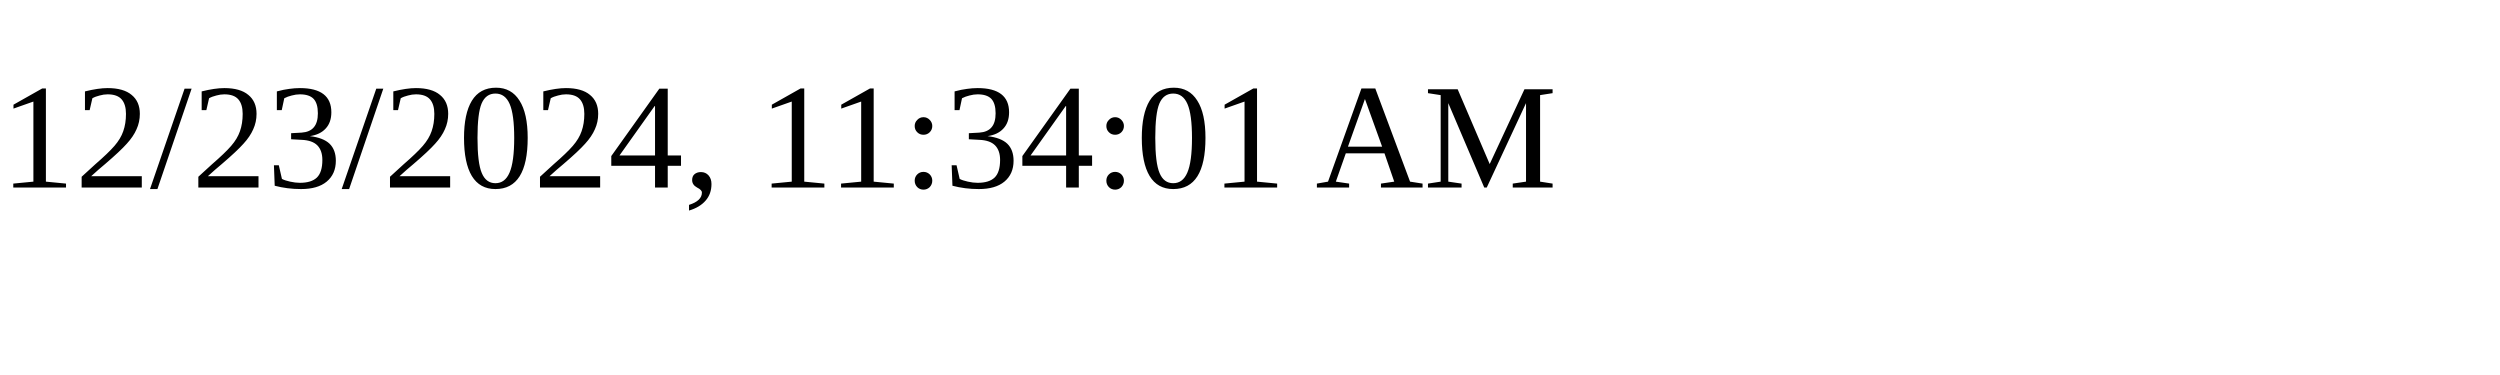
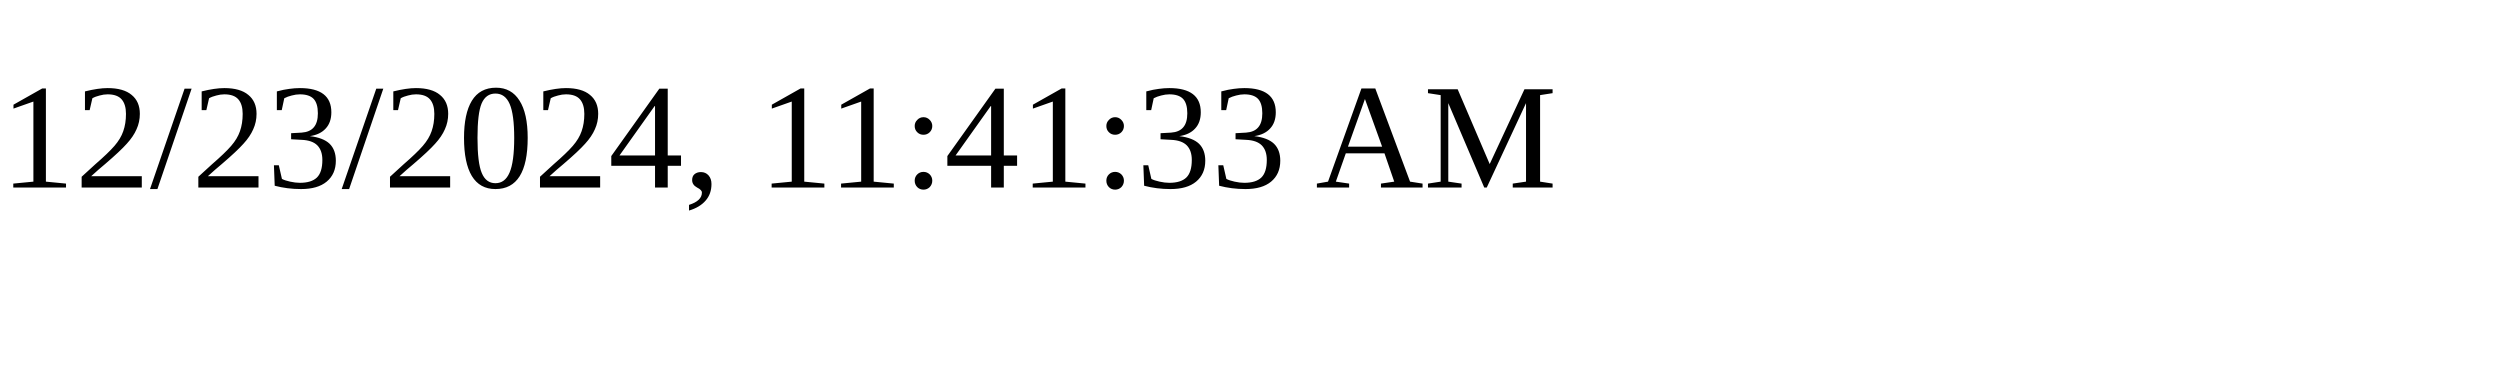
<svg xmlns="http://www.w3.org/2000/svg" height="30" width="200">
-   <text x="0" y="15">12/23/2024, 11:34:01 AM</text>
+   <text x="0" y="15">12/23/2024, 11:41:33 AM</text>
</svg>
